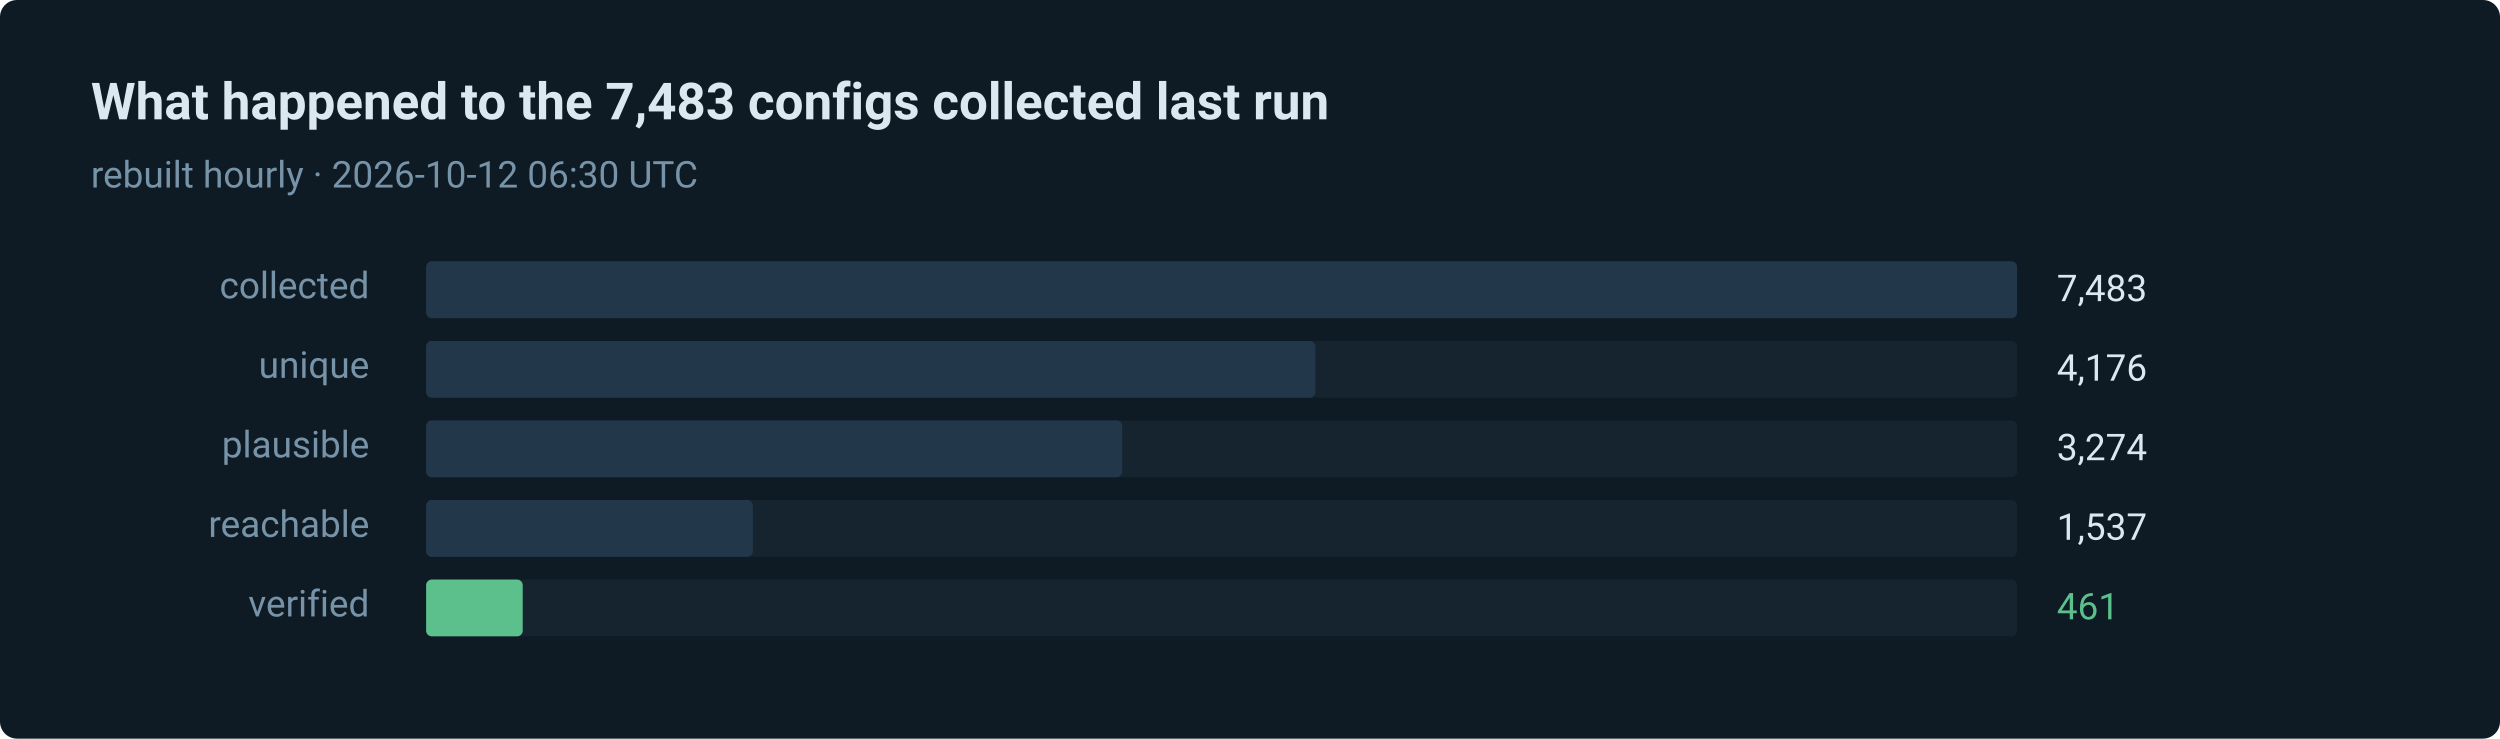
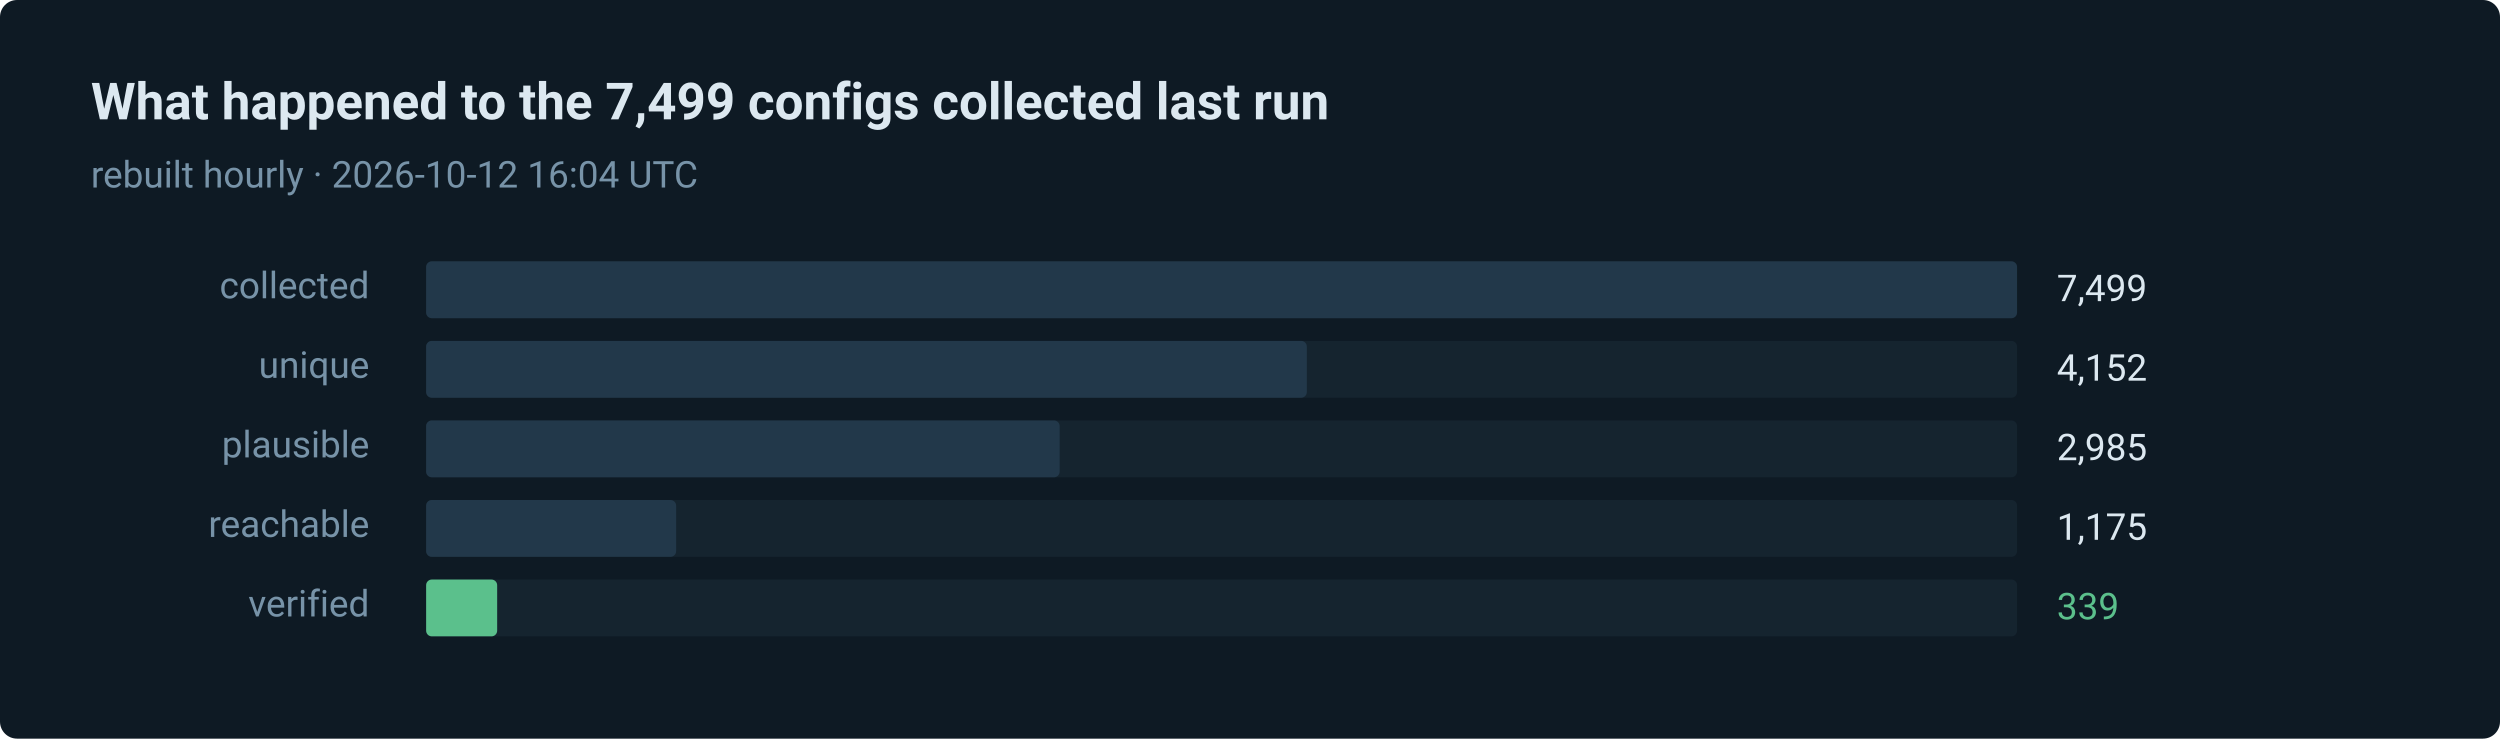
- <svg xmlns="http://www.w3.org/2000/svg" width="880" height="260" viewBox="0 0 880 260" role="img" aria-label="461 of 7483 routes verified in the last run">
+ <svg xmlns="http://www.w3.org/2000/svg" width="880" height="260" viewBox="0 0 880 260" role="img" aria-label="339 of 7499 routes verified in the last run">
  <style>text { font-family: ui-sans-serif, system-ui, -apple-system, 'Segoe UI', Roboto, 'Helvetica Neue', Arial, sans-serif; }</style>
  <rect width="880" height="260" rx="6" fill="#0e1a24" />
-   <text x="32" y="42" fill="#dce8f0" font-size="18" font-weight="600">What happened to the 7,483 configs collected last run</text>
-   <text x="32" y="66" fill="#7793a8" font-size="13">rebuilt hourly · 2026-10-12 06:30 UTC</text>
+   <text x="32" y="42" fill="#dce8f0" font-size="18" font-weight="600">What happened to the 7,499 configs collected last run</text>
+   <text x="32" y="66" fill="#7793a8" font-size="13">rebuilt hourly · 2026-10-12 16:04 UTC</text>
  <text x="130" y="105" fill="#7793a8" font-size="13" text-anchor="end">collected</text>
  <rect x="150" y="92" width="560" height="20" rx="2" fill="#15242f" />
  <rect x="150" y="92" width="560" height="20" rx="2" fill="#22384a" />
-   <text x="724" y="106" fill="#dce8f0" font-size="13">7,483</text>
+   <text x="724" y="106" fill="#dce8f0" font-size="13">7,499</text>
  <text x="130" y="133" fill="#7793a8" font-size="13" text-anchor="end">unique</text>
  <rect x="150" y="120" width="560" height="20" rx="2" fill="#15242f" />
-   <rect x="150" y="120" width="313" height="20" rx="2" fill="#22384a" />
-   <text x="724" y="134" fill="#dce8f0" font-size="13">4,176</text>
+   <rect x="150" y="120" width="310" height="20" rx="2" fill="#22384a" />
+   <text x="724" y="134" fill="#dce8f0" font-size="13">4,152</text>
  <text x="130" y="161" fill="#7793a8" font-size="13" text-anchor="end">plausible</text>
  <rect x="150" y="148" width="560" height="20" rx="2" fill="#15242f" />
-   <rect x="150" y="148" width="245" height="20" rx="2" fill="#22384a" />
-   <text x="724" y="162" fill="#dce8f0" font-size="13">3,274</text>
+   <rect x="150" y="148" width="223" height="20" rx="2" fill="#22384a" />
+   <text x="724" y="162" fill="#dce8f0" font-size="13">2,985</text>
  <text x="130" y="189" fill="#7793a8" font-size="13" text-anchor="end">reachable</text>
  <rect x="150" y="176" width="560" height="20" rx="2" fill="#15242f" />
-   <rect x="150" y="176" width="115" height="20" rx="2" fill="#22384a" />
-   <text x="724" y="190" fill="#dce8f0" font-size="13">1,537</text>
+   <rect x="150" y="176" width="88" height="20" rx="2" fill="#22384a" />
+   <text x="724" y="190" fill="#dce8f0" font-size="13">1,175</text>
  <text x="130" y="217" fill="#7793a8" font-size="13" text-anchor="end">verified</text>
  <rect x="150" y="204" width="560" height="20" rx="2" fill="#15242f" />
-   <rect x="150" y="204" width="34" height="20" rx="2" fill="#5bc08c" />
-   <text x="724" y="218" fill="#5bc08c" font-size="13">461</text>
+   <rect x="150" y="204" width="25" height="20" rx="2" fill="#5bc08c" />
+   <text x="724" y="218" fill="#5bc08c" font-size="13">339</text>
</svg>
